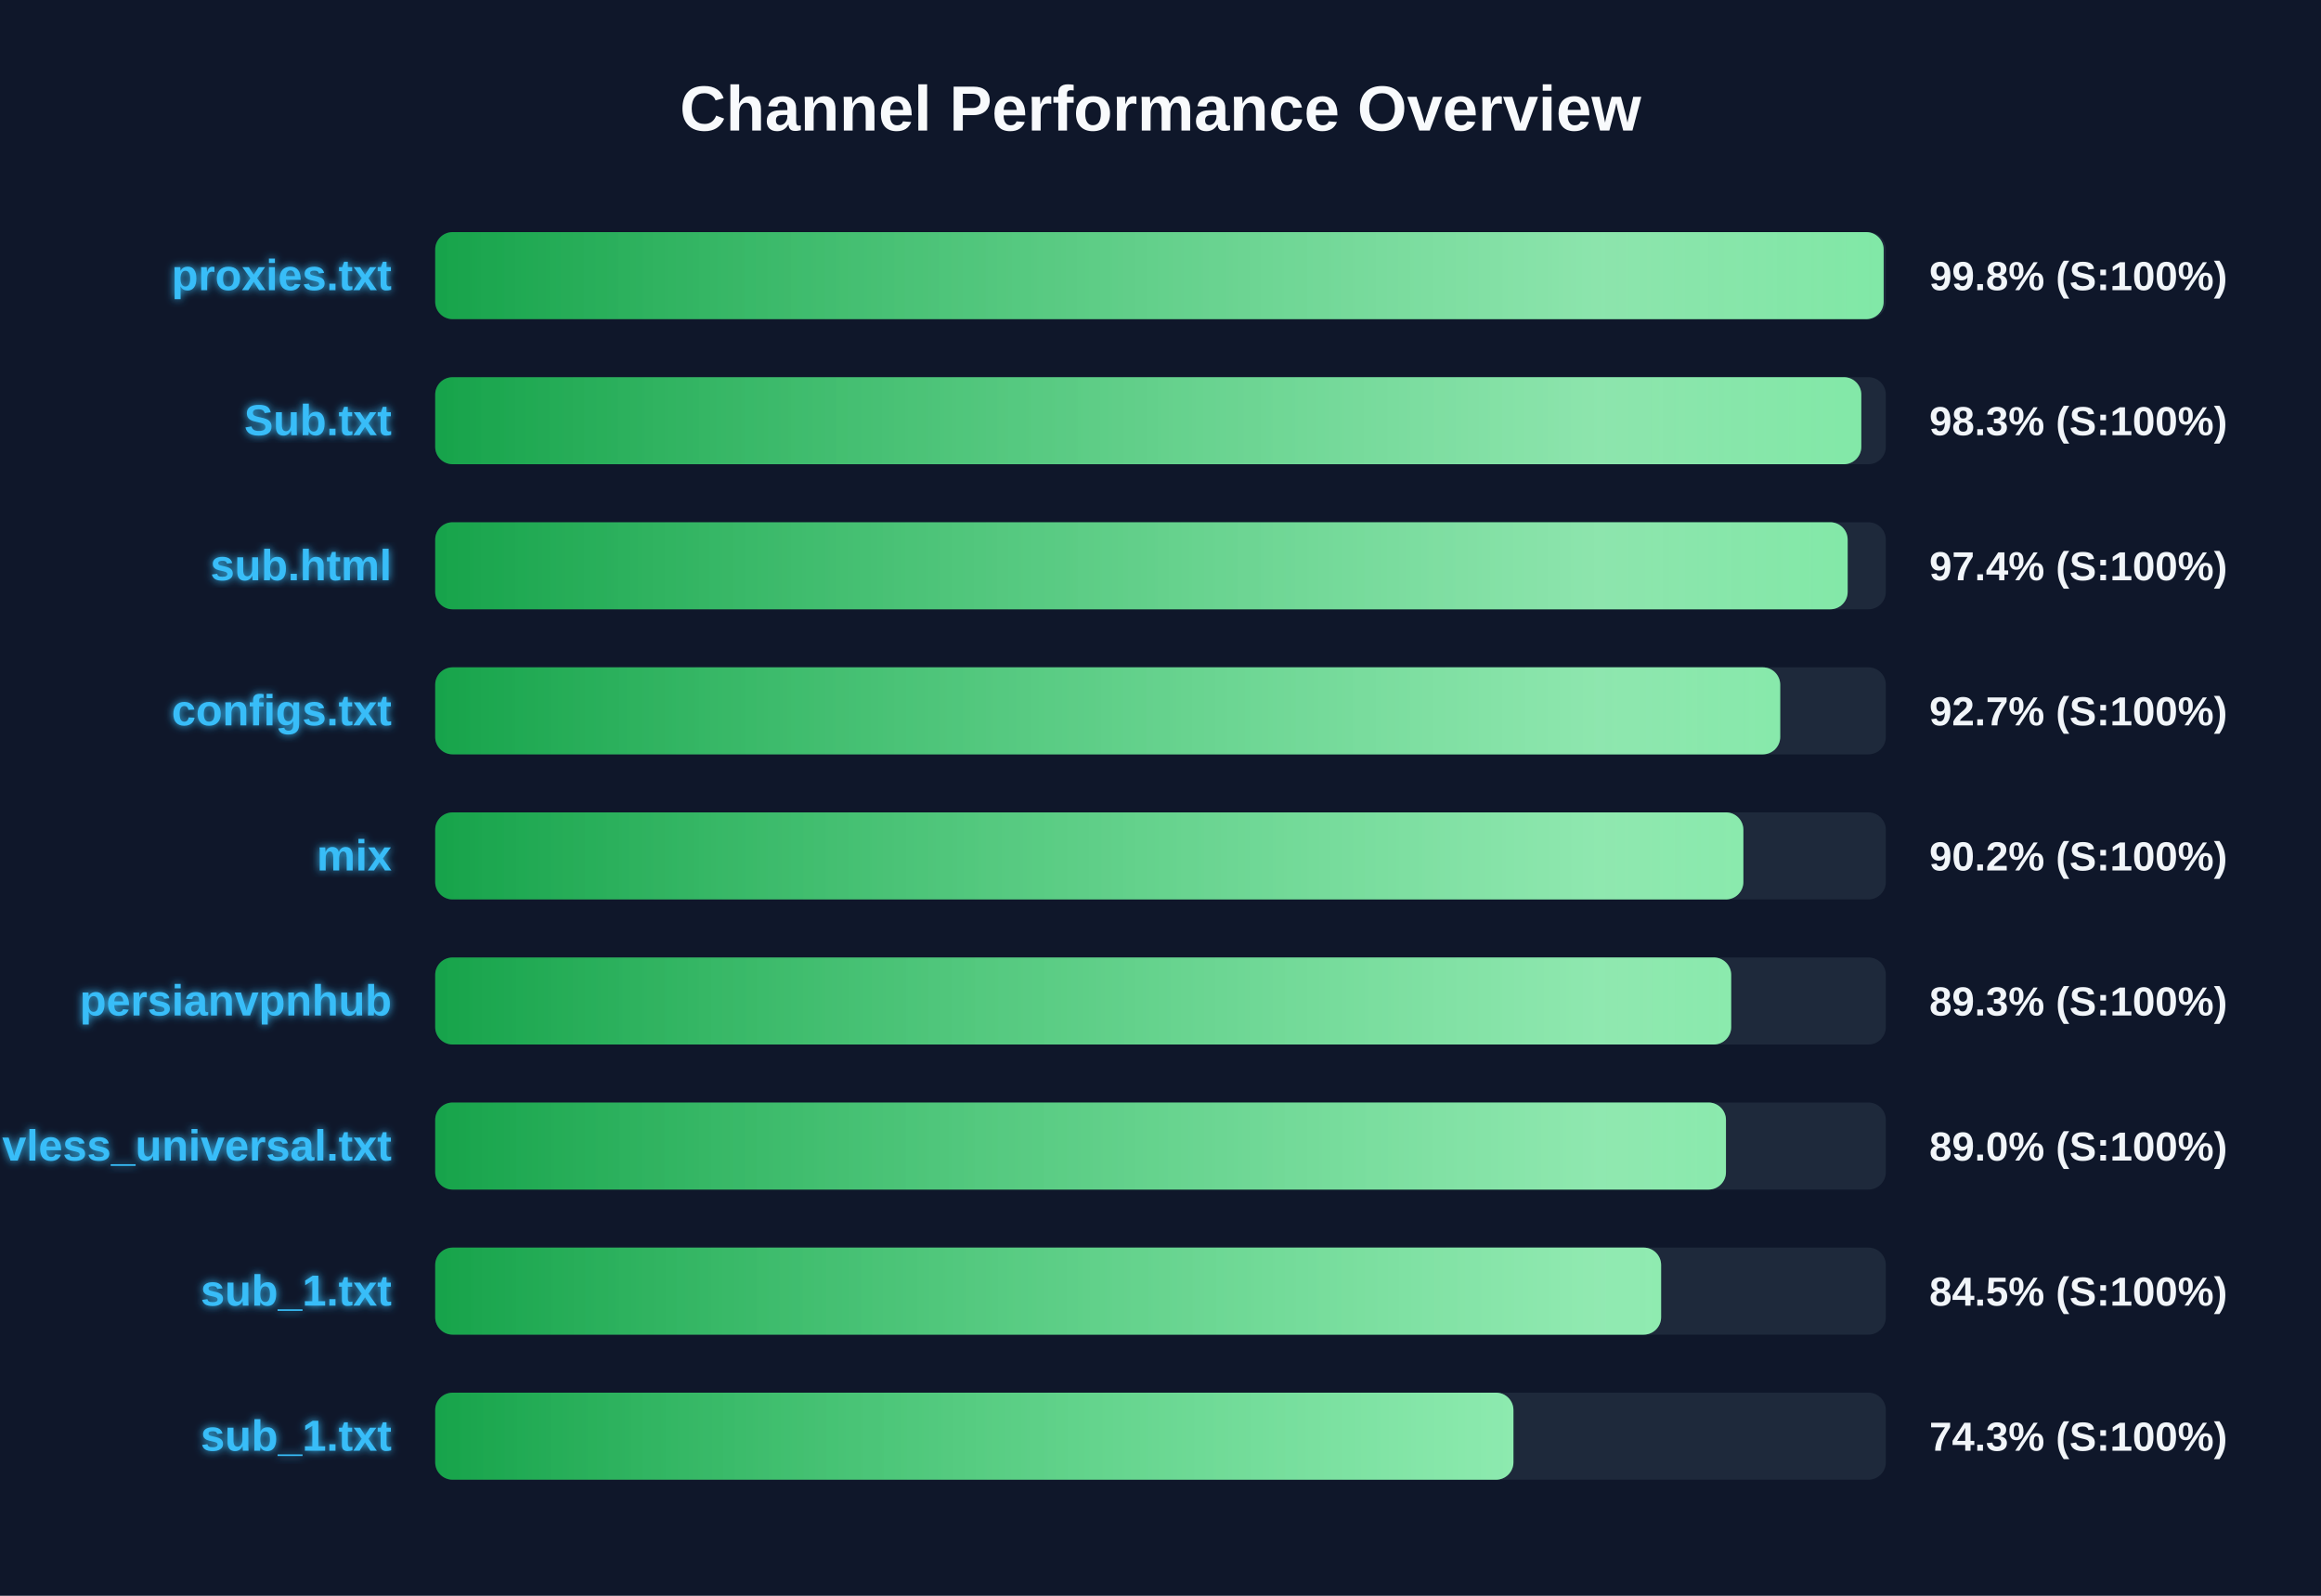
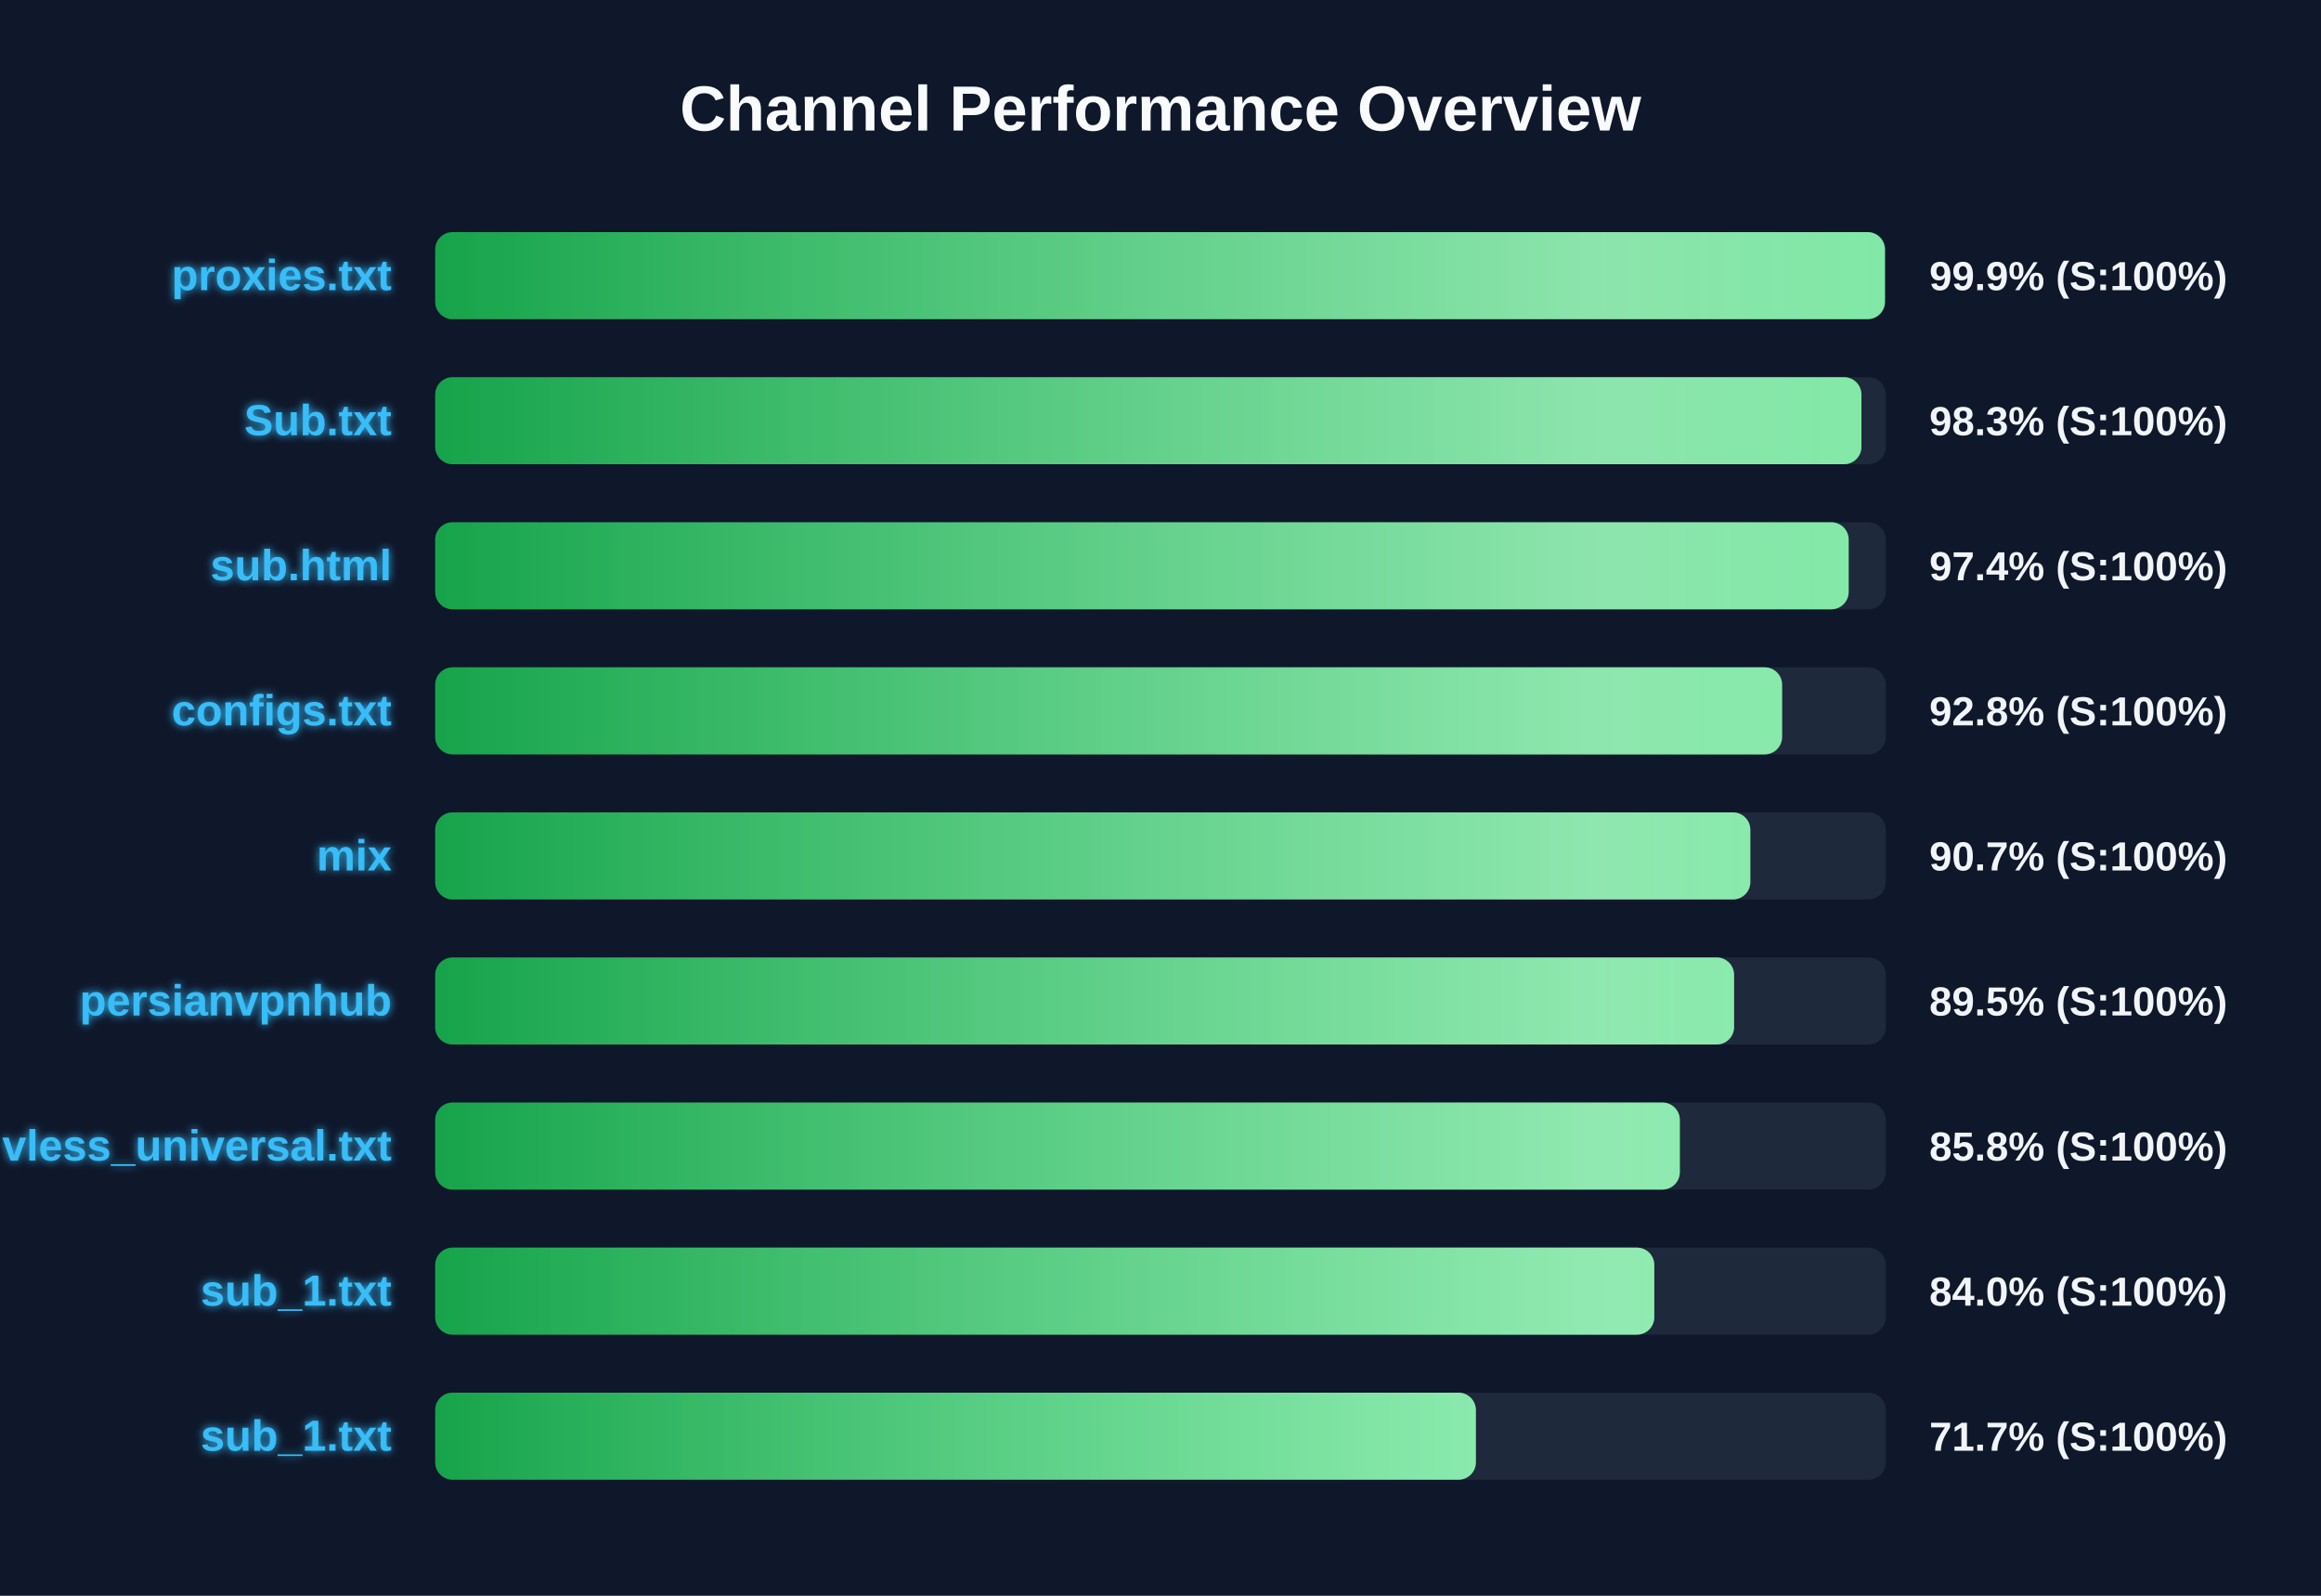
<svg xmlns="http://www.w3.org/2000/svg" width="800" height="550" version="1.1">
  <defs>
    <linearGradient id="grad-green" x1="0%" y1="0%" x2="100%" y2="0%">
      <stop offset="0%" stop-color="#16a34a" />
      <stop offset="100%" stop-color="#4ade80" />
    </linearGradient>
    <linearGradient id="grad-yellow" x1="0%" y1="0%" x2="100%" y2="0%">
      <stop offset="0%" stop-color="#ca8a04" />
      <stop offset="100%" stop-color="#fde047" />
    </linearGradient>
    <linearGradient id="grad-red" x1="0%" y1="0%" x2="100%" y2="0%">
      <stop offset="0%" stop-color="#dc2626" />
      <stop offset="100%" stop-color="#f87171" />
    </linearGradient>
    <linearGradient id="shimmer" x1="0%" y1="0%" x2="100%" y2="0%">
      <stop offset="0%" stop-color="rgba(255,255,255,0)" />
      <stop offset="50%" stop-color="rgba(255,255,255,0.4)" />
      <stop offset="100%" stop-color="rgba(255,255,255,0)" />
    </linearGradient>
    <filter id="glow" x="-20%" y="-20%" width="140%" height="140%">
      <feGaussianBlur stdDeviation="1.5" result="blur" />
      <feComposite in="SourceGraphic" in2="blur" operator="over" />
    </filter>
  </defs>
  <style>
        .bg-rect { fill: #0f172a; }
        .title { font: bold 22px 'Segoe UI', Arial, sans-serif; fill: #f8fafc; }
        .row { font: bold 15px 'Segoe UI', Arial, sans-serif; fill: #38bdf8; filter: url(#glow); }
        .score { font: bold 14px 'Segoe UI', Arial, sans-serif; fill: #f1f5f9; }
        @keyframes shimmer-anim {
            0% { transform: translateX(-100%); }
            100% { transform: translateX(200%); }
        }
        .shimmer-rect {
            animation: shimmer-anim 2.5s infinite linear;
        }
    </style>
  <rect width="100%" height="100%" class="bg-rect" />
  <text x="400" y="45" text-anchor="middle" class="title">Channel Performance Overview</text>
  <rect x="150" y="80" width="500" height="30" fill="#1e293b" rx="6" />
  <clipPath id="clip-0">
-     <rect x="150" y="80" width="499.25" height="30" rx="6" />
+     <rect x="150" y="80" width="499.7" height="30" rx="6" />
  </clipPath>
-   <rect x="150" y="80" width="499.25" height="30" fill="url(#grad-green)" rx="6" />
+   <rect x="150" y="80" width="499.7" height="30" fill="url(#grad-green)" rx="6" />
  <g clip-path="url(#clip-0)">
    <rect x="150" y="80" width="100%" height="30" fill="url(#shimmer)" class="shimmer-rect" />
  </g>
  <text x="135" y="100" text-anchor="end" class="row">proxies.txt</text>
-   <text x="665" y="100" text-anchor="start" class="score">99.8% (S:100%)</text>
+   <text x="665" y="100" text-anchor="start" class="score">99.9% (S:100%)</text>
  <rect x="150" y="130" width="500" height="30" fill="#1e293b" rx="6" />
  <clipPath id="clip-1">
-     <rect x="150" y="130" width="491.55" height="30" rx="6" />
+     <rect x="150" y="130" width="491.6" height="30" rx="6" />
  </clipPath>
-   <rect x="150" y="130" width="491.55" height="30" fill="url(#grad-green)" rx="6" />
+   <rect x="150" y="130" width="491.6" height="30" fill="url(#grad-green)" rx="6" />
  <g clip-path="url(#clip-1)">
    <rect x="150" y="130" width="100%" height="30" fill="url(#shimmer)" class="shimmer-rect" />
  </g>
  <text x="135" y="150" text-anchor="end" class="row">Sub.txt</text>
  <text x="665" y="150" text-anchor="start" class="score">98.3% (S:100%)</text>
  <rect x="150" y="180" width="500" height="30" fill="#1e293b" rx="6" />
  <clipPath id="clip-2">
-     <rect x="150" y="180" width="486.85" height="30" rx="6" />
+     <rect x="150" y="180" width="487.2" height="30" rx="6" />
  </clipPath>
-   <rect x="150" y="180" width="486.85" height="30" fill="url(#grad-green)" rx="6" />
+   <rect x="150" y="180" width="487.2" height="30" fill="url(#grad-green)" rx="6" />
  <g clip-path="url(#clip-2)">
    <rect x="150" y="180" width="100%" height="30" fill="url(#shimmer)" class="shimmer-rect" />
  </g>
  <text x="135" y="200" text-anchor="end" class="row">sub.html</text>
  <text x="665" y="200" text-anchor="start" class="score">97.4% (S:100%)</text>
  <rect x="150" y="230" width="500" height="30" fill="#1e293b" rx="6" />
  <clipPath id="clip-3">
-     <rect x="150" y="230" width="463.6" height="30" rx="6" />
+     <rect x="150" y="230" width="464.25" height="30" rx="6" />
  </clipPath>
-   <rect x="150" y="230" width="463.6" height="30" fill="url(#grad-green)" rx="6" />
+   <rect x="150" y="230" width="464.25" height="30" fill="url(#grad-green)" rx="6" />
  <g clip-path="url(#clip-3)">
    <rect x="150" y="230" width="100%" height="30" fill="url(#shimmer)" class="shimmer-rect" />
  </g>
  <text x="135" y="250" text-anchor="end" class="row">configs.txt</text>
-   <text x="665" y="250" text-anchor="start" class="score">92.7% (S:100%)</text>
+   <text x="665" y="250" text-anchor="start" class="score">92.8% (S:100%)</text>
  <rect x="150" y="280" width="500" height="30" fill="#1e293b" rx="6" />
  <clipPath id="clip-4">
-     <rect x="150" y="280" width="450.9" height="30" rx="6" />
+     <rect x="150" y="280" width="453.3" height="30" rx="6" />
  </clipPath>
-   <rect x="150" y="280" width="450.9" height="30" fill="url(#grad-green)" rx="6" />
+   <rect x="150" y="280" width="453.3" height="30" fill="url(#grad-green)" rx="6" />
  <g clip-path="url(#clip-4)">
    <rect x="150" y="280" width="100%" height="30" fill="url(#shimmer)" class="shimmer-rect" />
  </g>
  <text x="135" y="300" text-anchor="end" class="row">mix</text>
-   <text x="665" y="300" text-anchor="start" class="score">90.2% (S:100%)</text>
+   <text x="665" y="300" text-anchor="start" class="score">90.7% (S:100%)</text>
  <rect x="150" y="330" width="500" height="30" fill="#1e293b" rx="6" />
  <clipPath id="clip-5">
-     <rect x="150" y="330" width="446.7" height="30" rx="6" />
+     <rect x="150" y="330" width="447.7" height="30" rx="6" />
  </clipPath>
-   <rect x="150" y="330" width="446.7" height="30" fill="url(#grad-green)" rx="6" />
+   <rect x="150" y="330" width="447.7" height="30" fill="url(#grad-green)" rx="6" />
  <g clip-path="url(#clip-5)">
    <rect x="150" y="330" width="100%" height="30" fill="url(#shimmer)" class="shimmer-rect" />
  </g>
  <text x="135" y="350" text-anchor="end" class="row">persianvpnhub</text>
-   <text x="665" y="350" text-anchor="start" class="score">89.3% (S:100%)</text>
+   <text x="665" y="350" text-anchor="start" class="score">89.5% (S:100%)</text>
  <rect x="150" y="380" width="500" height="30" fill="#1e293b" rx="6" />
  <clipPath id="clip-6">
-     <rect x="150" y="380" width="444.9" height="30" rx="6" />
+     <rect x="150" y="380" width="429.0" height="30" rx="6" />
  </clipPath>
-   <rect x="150" y="380" width="444.9" height="30" fill="url(#grad-green)" rx="6" />
+   <rect x="150" y="380" width="429.0" height="30" fill="url(#grad-green)" rx="6" />
  <g clip-path="url(#clip-6)">
    <rect x="150" y="380" width="100%" height="30" fill="url(#shimmer)" class="shimmer-rect" />
  </g>
  <text x="135" y="400" text-anchor="end" class="row">vless_universal.txt</text>
-   <text x="665" y="400" text-anchor="start" class="score">89.0% (S:100%)</text>
+   <text x="665" y="400" text-anchor="start" class="score">85.8% (S:100%)</text>
  <rect x="150" y="430" width="500" height="30" fill="#1e293b" rx="6" />
  <clipPath id="clip-7">
-     <rect x="150" y="430" width="422.55" height="30" rx="6" />
+     <rect x="150" y="430" width="420.2" height="30" rx="6" />
  </clipPath>
-   <rect x="150" y="430" width="422.55" height="30" fill="url(#grad-green)" rx="6" />
+   <rect x="150" y="430" width="420.2" height="30" fill="url(#grad-green)" rx="6" />
  <g clip-path="url(#clip-7)">
    <rect x="150" y="430" width="100%" height="30" fill="url(#shimmer)" class="shimmer-rect" />
  </g>
  <text x="135" y="450" text-anchor="end" class="row">sub_1.txt</text>
-   <text x="665" y="450" text-anchor="start" class="score">84.5% (S:100%)</text>
+   <text x="665" y="450" text-anchor="start" class="score">84.0% (S:100%)</text>
  <rect x="150" y="480" width="500" height="30" fill="#1e293b" rx="6" />
  <clipPath id="clip-8">
-     <rect x="150" y="480" width="371.65" height="30" rx="6" />
+     <rect x="150" y="480" width="358.7" height="30" rx="6" />
  </clipPath>
-   <rect x="150" y="480" width="371.65" height="30" fill="url(#grad-green)" rx="6" />
+   <rect x="150" y="480" width="358.7" height="30" fill="url(#grad-green)" rx="6" />
  <g clip-path="url(#clip-8)">
    <rect x="150" y="480" width="100%" height="30" fill="url(#shimmer)" class="shimmer-rect" />
  </g>
  <text x="135" y="500" text-anchor="end" class="row">sub_1.txt</text>
-   <text x="665" y="500" text-anchor="start" class="score">74.3% (S:100%)</text>
+   <text x="665" y="500" text-anchor="start" class="score">71.7% (S:100%)</text>
</svg>
